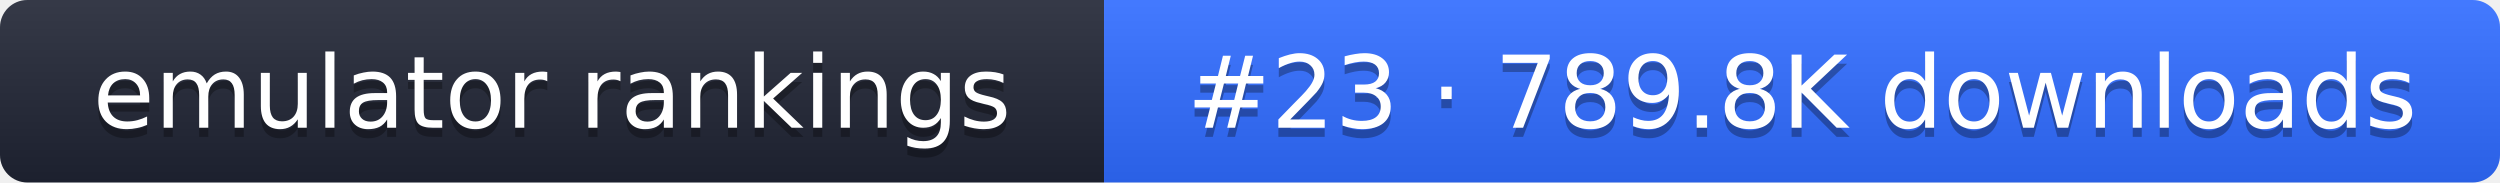
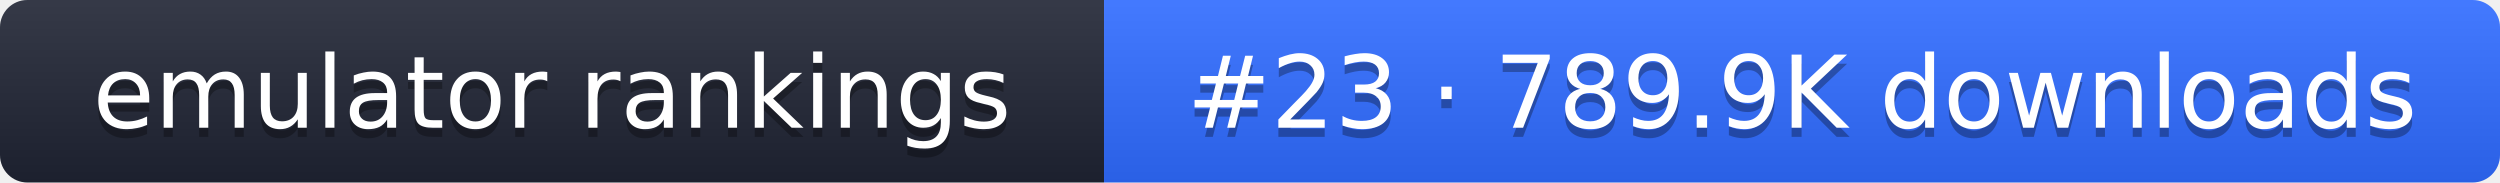
- <svg xmlns="http://www.w3.org/2000/svg" width="274" height="20" role="img" aria-label="emulator rankings: #23 · 789.8K downloads">
+ <svg xmlns="http://www.w3.org/2000/svg" width="274" height="20" role="img" aria-label="emulator rankings: #23 · 789.9K downloads">
  <linearGradient id="g" x2="0" y2="100%">
    <stop offset="0" stop-color="#fff" stop-opacity=".1" />
    <stop offset="1" stop-opacity=".1" />
  </linearGradient>
  <clipPath id="r">
    <rect width="274" height="20" rx="3" fill="#fff" />
  </clipPath>
  <g clip-path="url(#r)">
    <rect width="121" height="20" fill="#1f2433" />
    <rect x="121" width="153" height="20" fill="#2f6bff" />
    <rect width="274" height="20" fill="url(#g)" />
  </g>
  <g fill="#fff" text-anchor="middle" font-family="Verdana,DejaVu Sans,sans-serif" font-size="11">
    <text x="60.5" y="15" fill="#010101" fill-opacity=".3">emulator rankings</text>
    <text x="60.5" y="14">emulator rankings</text>
-     <text x="197.5" y="15" fill="#010101" fill-opacity=".3">#23 · 789.8K downloads</text>
-     <text x="197.5" y="14">#23 · 789.8K downloads</text>
+     <text x="197.5" y="15" fill="#010101" fill-opacity=".3">#23 · 789.9K downloads</text>
+     <text x="197.5" y="14">#23 · 789.9K downloads</text>
  </g>
</svg>
